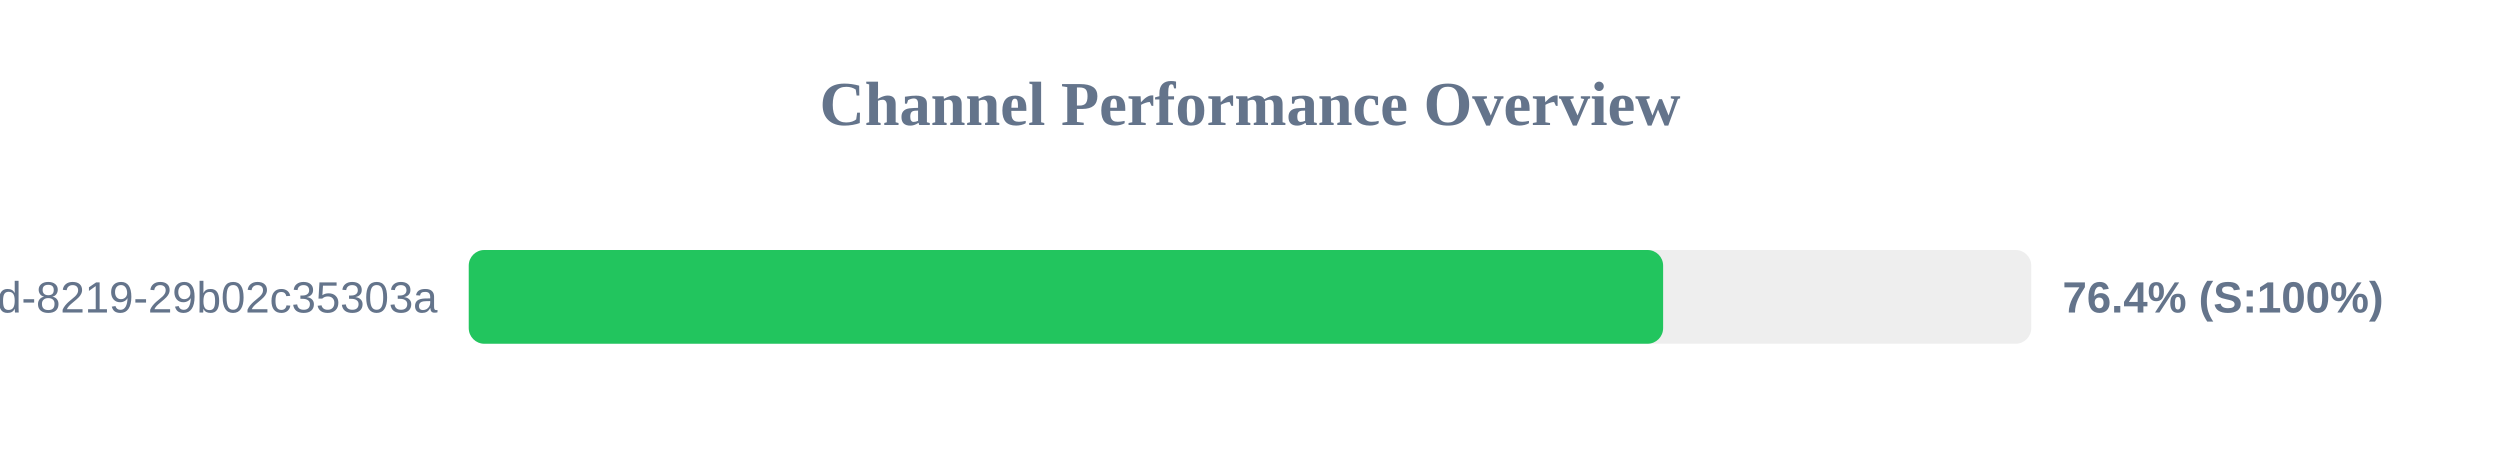
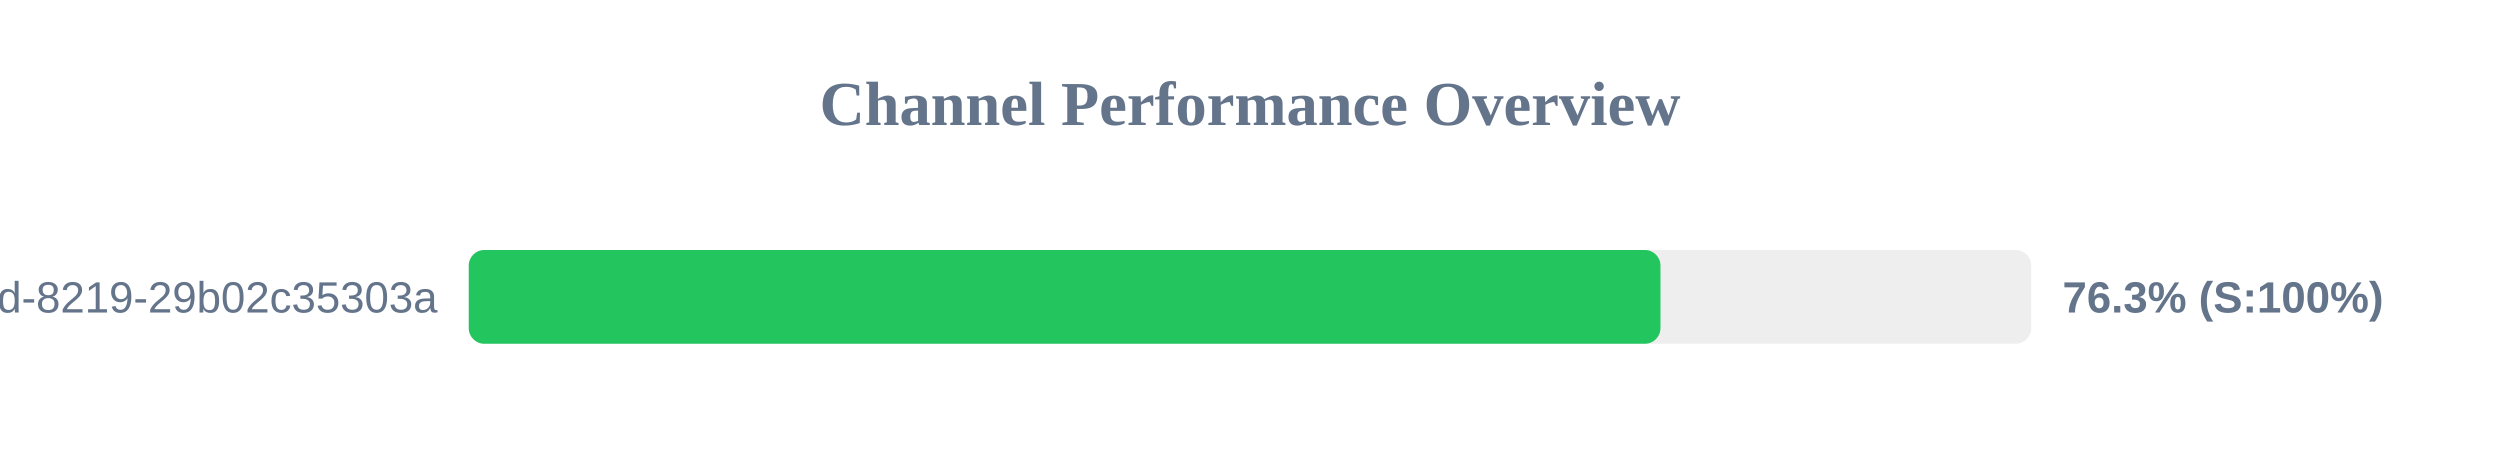
<svg xmlns="http://www.w3.org/2000/svg" width="800" height="150" version="1.1">
  <style>
        .row { font: 14px Arial; fill: #64748b; }
        .score { font: bold 14px Arial; fill: #64748b; }
    </style>
  <text x="400" y="40" text-anchor="middle" font-size="20px" font-weight="bold" fill="#64748b">Channel Performance Overview</text>
  <rect x="150" y="80" width="500" height="30" fill="#eee" rx="5" />
-   <rect x="150" y="80" width="382.2" height="30" fill="#22c55e" rx="5" />
+   <rect x="150" y="80" width="381.35" height="30" fill="#22c55e" rx="5" />
  <text x="140" y="100" text-anchor="end" class="row">?uuid=5eaa121d-4362-444d-8219-29b02c35303a</text>
-   <text x="660" y="100" text-anchor="start" class="score">76.4% (S:100%)</text>
+   <text x="660" y="100" text-anchor="start" class="score">76.3% (S:100%)</text>
</svg>
